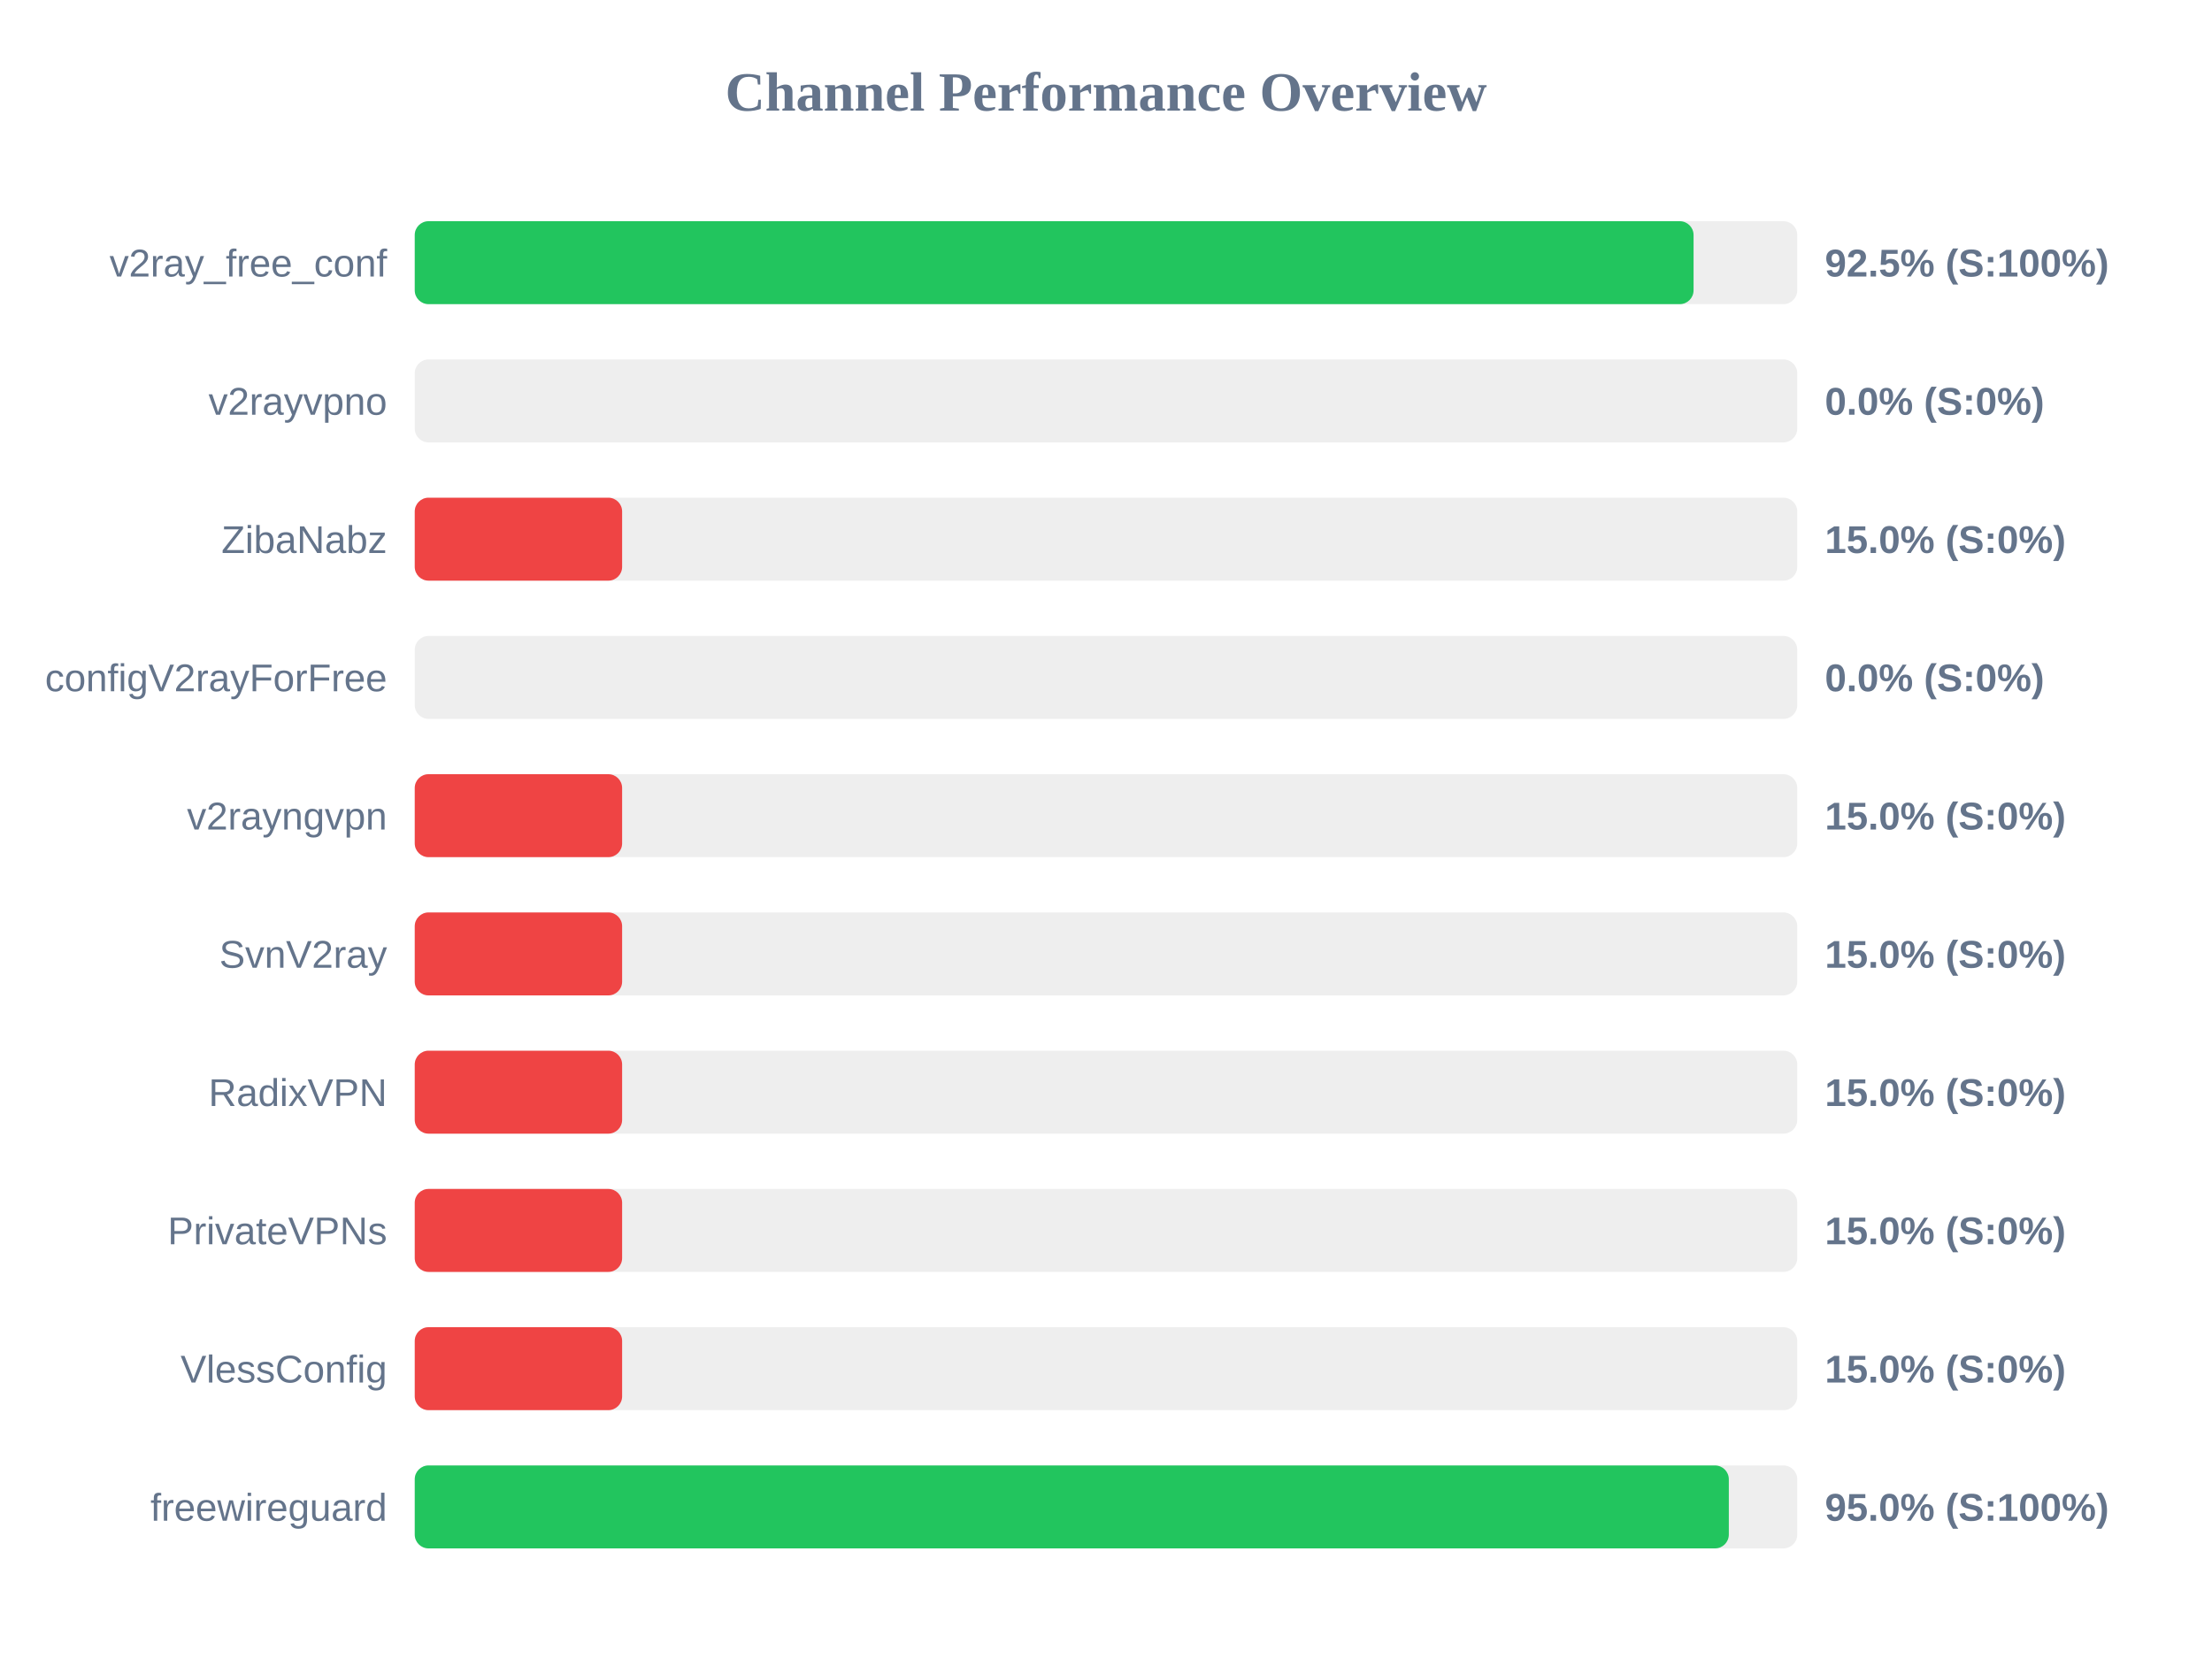
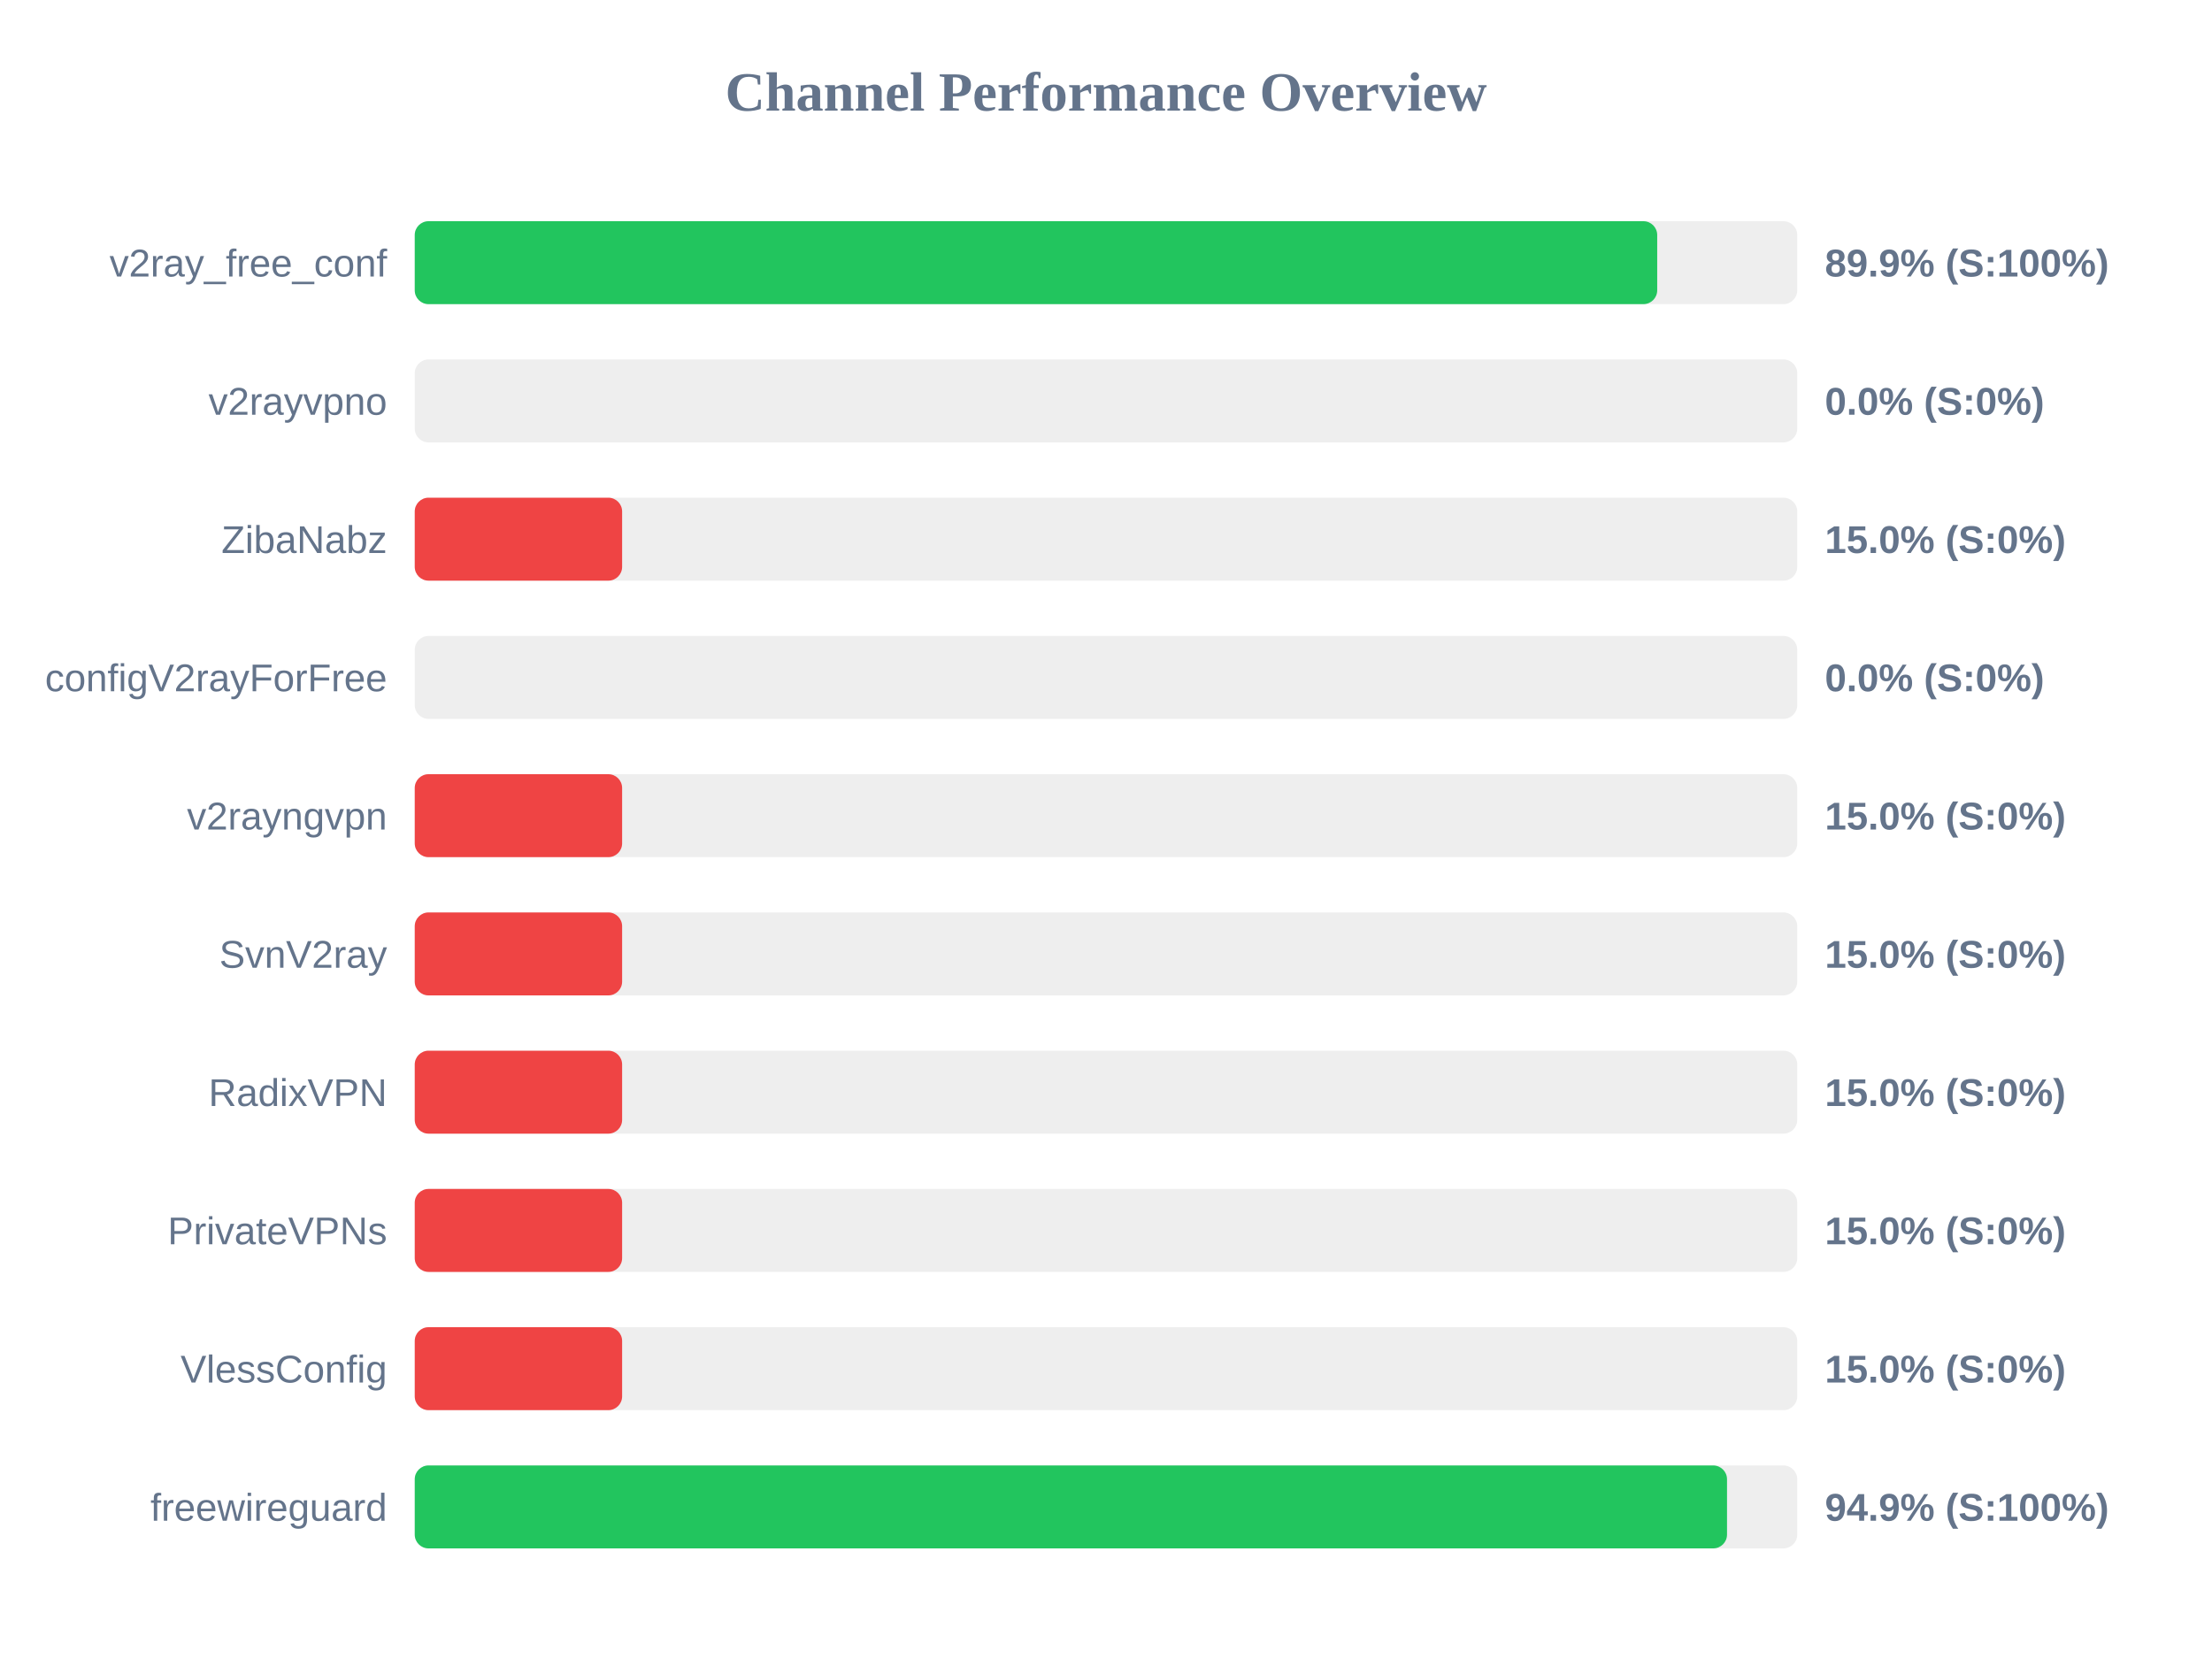
<svg xmlns="http://www.w3.org/2000/svg" width="800" height="600" version="1.1">
  <style>
        .row { font: 14px Arial; fill: #64748b; }
        .score { font: bold 14px Arial; fill: #64748b; }
    </style>
  <text x="400" y="40" text-anchor="middle" font-size="20px" font-weight="bold" fill="#64748b">Channel Performance Overview</text>
  <rect x="150" y="80" width="500" height="30" fill="#eee" rx="5" />
-   <rect x="150" y="80" width="462.5" height="30" fill="#22c55e" rx="5" />
+   <rect x="150" y="80" width="449.35" height="30" fill="#22c55e" rx="5" />
  <text x="140" y="100" text-anchor="end" class="row">v2ray_free_conf</text>
-   <text x="660" y="100" text-anchor="start" class="score">92.5% (S:100%)</text>
+   <text x="660" y="100" text-anchor="start" class="score">89.9% (S:100%)</text>
  <rect x="150" y="130" width="500" height="30" fill="#eee" rx="5" />
  <rect x="150" y="130" width="0.0" height="30" fill="#ef4444" rx="5" />
  <text x="140" y="150" text-anchor="end" class="row">v2rayvpno</text>
  <text x="660" y="150" text-anchor="start" class="score">0.0% (S:0%)</text>
  <rect x="150" y="180" width="500" height="30" fill="#eee" rx="5" />
  <rect x="150" y="180" width="75.0" height="30" fill="#ef4444" rx="5" />
  <text x="140" y="200" text-anchor="end" class="row">ZibaNabz</text>
  <text x="660" y="200" text-anchor="start" class="score">15.0% (S:0%)</text>
  <rect x="150" y="230" width="500" height="30" fill="#eee" rx="5" />
  <rect x="150" y="230" width="0.0" height="30" fill="#ef4444" rx="5" />
  <text x="140" y="250" text-anchor="end" class="row">configV2rayForFree</text>
  <text x="660" y="250" text-anchor="start" class="score">0.0% (S:0%)</text>
  <rect x="150" y="280" width="500" height="30" fill="#eee" rx="5" />
  <rect x="150" y="280" width="75.0" height="30" fill="#ef4444" rx="5" />
  <text x="140" y="300" text-anchor="end" class="row">v2rayngvpn</text>
  <text x="660" y="300" text-anchor="start" class="score">15.0% (S:0%)</text>
  <rect x="150" y="330" width="500" height="30" fill="#eee" rx="5" />
  <rect x="150" y="330" width="75.0" height="30" fill="#ef4444" rx="5" />
  <text x="140" y="350" text-anchor="end" class="row">SvnV2ray</text>
  <text x="660" y="350" text-anchor="start" class="score">15.0% (S:0%)</text>
  <rect x="150" y="380" width="500" height="30" fill="#eee" rx="5" />
  <rect x="150" y="380" width="75.0" height="30" fill="#ef4444" rx="5" />
  <text x="140" y="400" text-anchor="end" class="row">RadixVPN</text>
  <text x="660" y="400" text-anchor="start" class="score">15.0% (S:0%)</text>
  <rect x="150" y="430" width="500" height="30" fill="#eee" rx="5" />
  <rect x="150" y="430" width="75.0" height="30" fill="#ef4444" rx="5" />
  <text x="140" y="450" text-anchor="end" class="row">PrivateVPNs</text>
  <text x="660" y="450" text-anchor="start" class="score">15.0% (S:0%)</text>
  <rect x="150" y="480" width="500" height="30" fill="#eee" rx="5" />
  <rect x="150" y="480" width="75.0" height="30" fill="#ef4444" rx="5" />
  <text x="140" y="500" text-anchor="end" class="row">VlessConfig</text>
  <text x="660" y="500" text-anchor="start" class="score">15.0% (S:0%)</text>
  <rect x="150" y="530" width="500" height="30" fill="#eee" rx="5" />
-   <rect x="150" y="530" width="475.25" height="30" fill="#22c55e" rx="5" />
+   <rect x="150" y="530" width="474.6" height="30" fill="#22c55e" rx="5" />
  <text x="140" y="550" text-anchor="end" class="row">freewireguard</text>
-   <text x="660" y="550" text-anchor="start" class="score">95.0% (S:100%)</text>
+   <text x="660" y="550" text-anchor="start" class="score">94.9% (S:100%)</text>
</svg>
